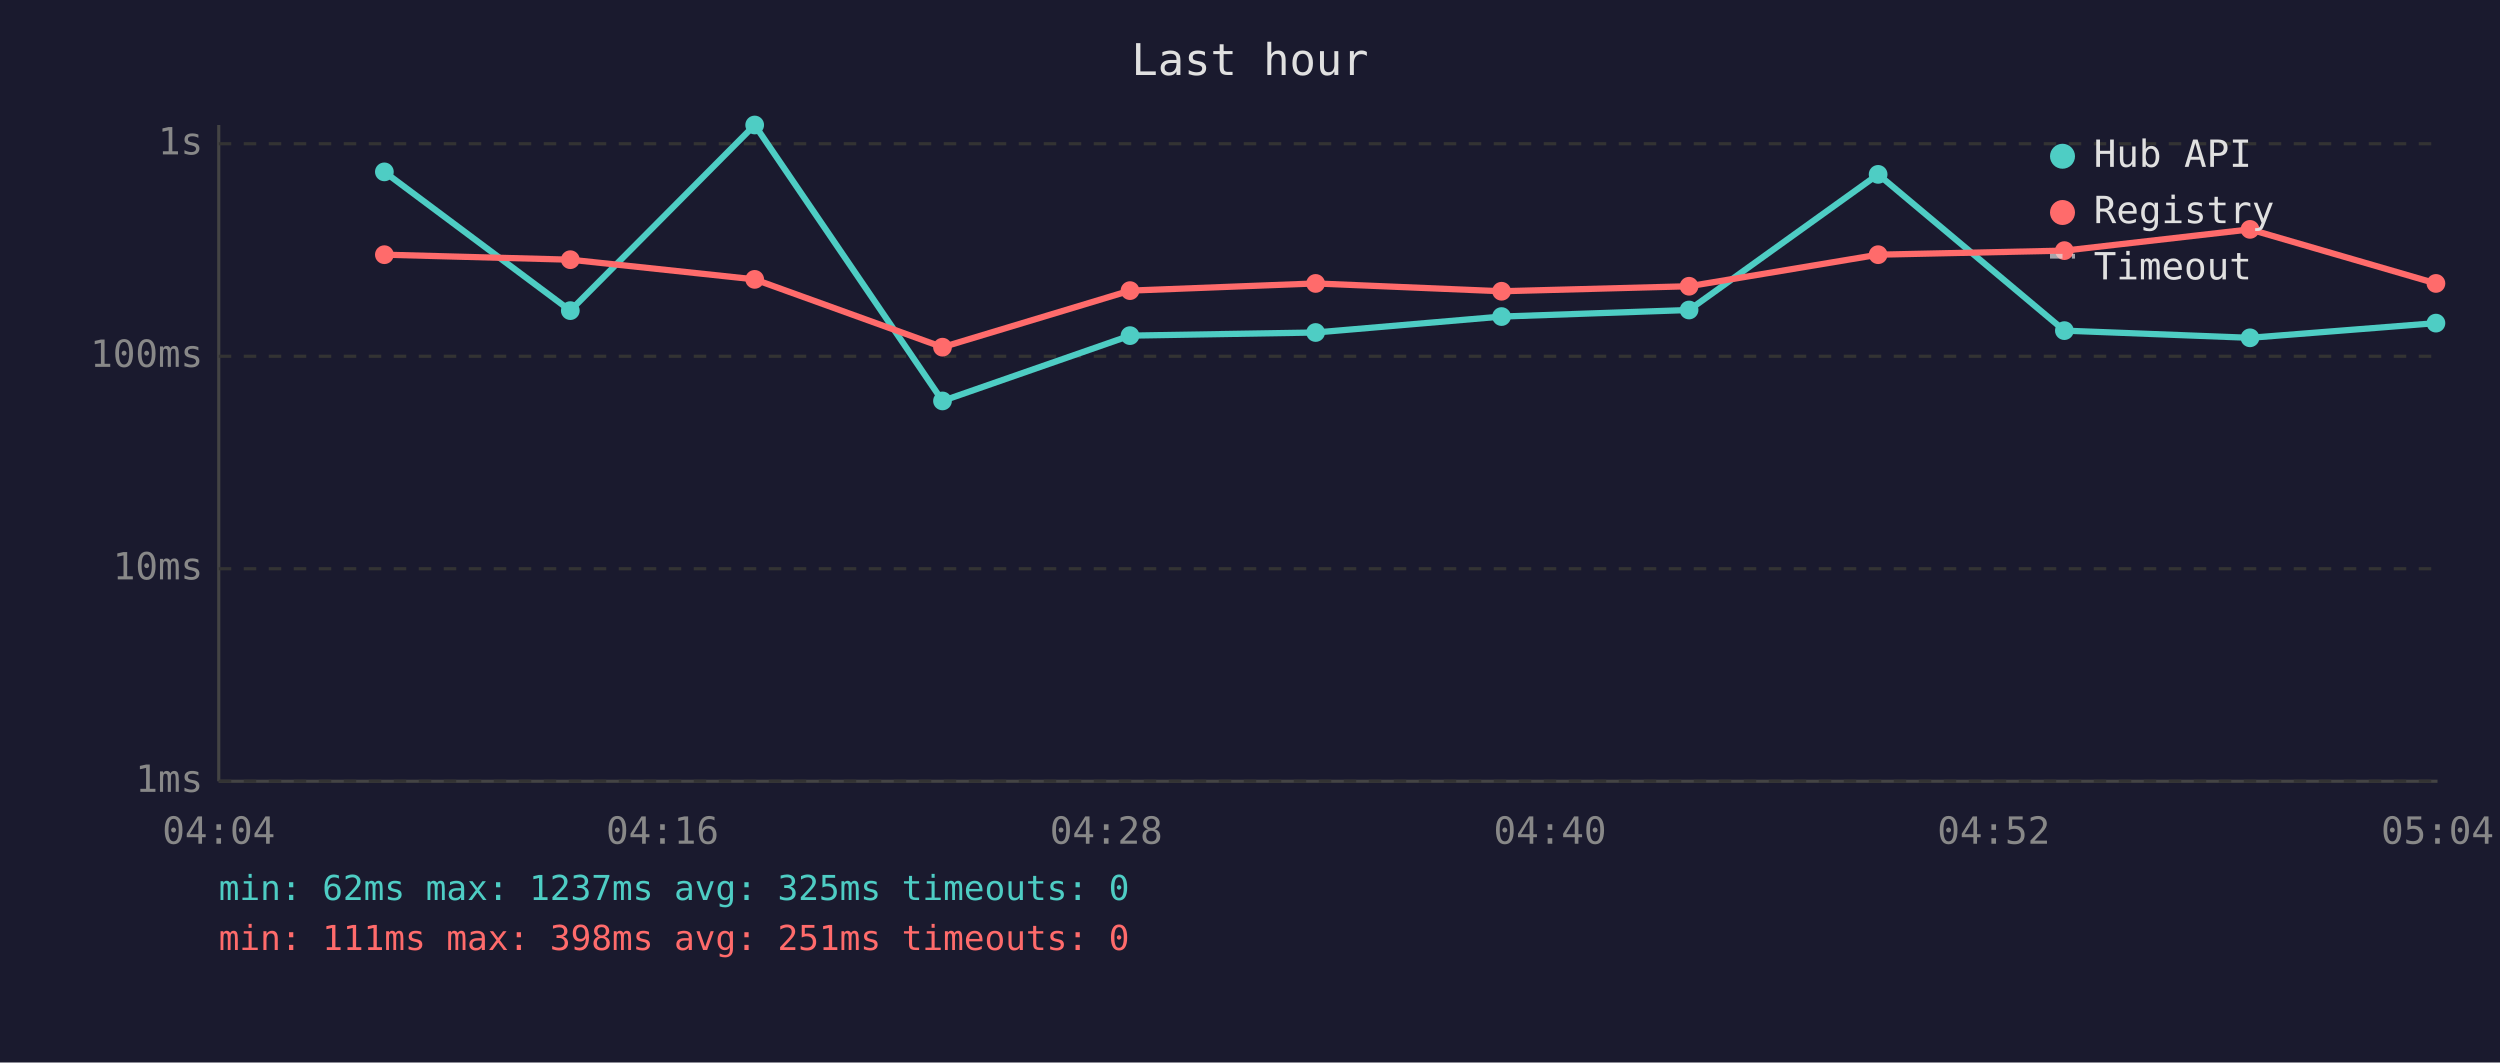
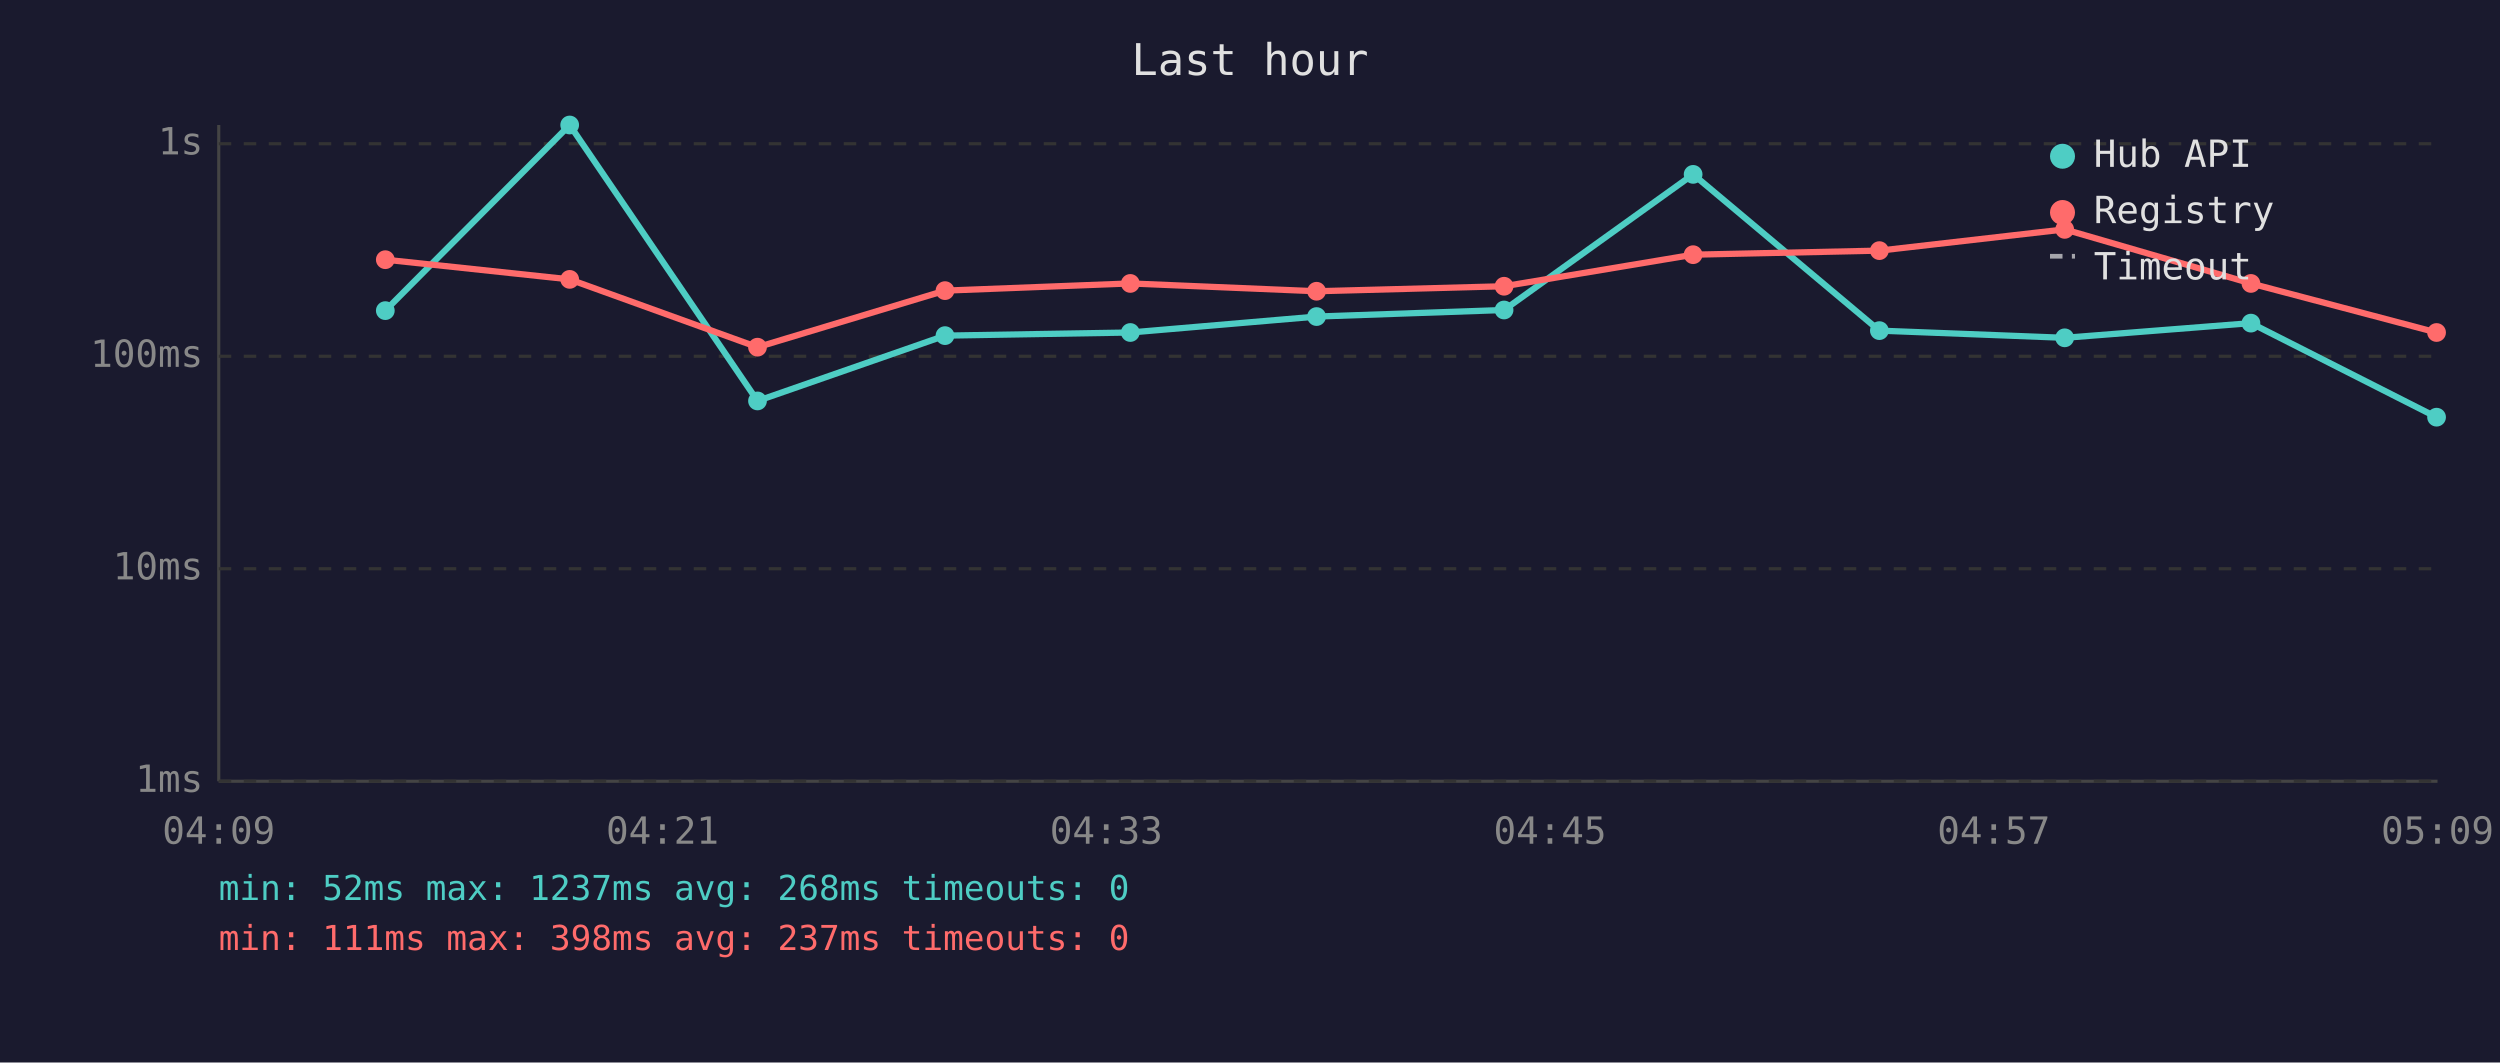
<svg xmlns="http://www.w3.org/2000/svg" viewBox="0 0 800 340" font-family="monospace" font-size="12">
  <rect width="800" height="340" fill="#1a1a2e" />
  <text x="400" y="24" fill="#e0e0e0" font-size="14" text-anchor="middle">Last hour</text>
  <line x1="70" y1="40" x2="70" y2="250" stroke="#444" stroke-width="1" />
  <line x1="70" y1="250" x2="780" y2="250" stroke="#444" stroke-width="1" />
  <line x1="70" y1="250" x2="780" y2="250" stroke="#333" stroke-width="1" stroke-dasharray="4" />
  <text x="65" y="250" fill="#888" text-anchor="end" dominant-baseline="middle">1ms</text>
  <line x1="70" y1="182" x2="780" y2="182" stroke="#333" stroke-width="1" stroke-dasharray="4" />
  <text x="65" y="182" fill="#888" text-anchor="end" dominant-baseline="middle">10ms</text>
  <line x1="70" y1="114" x2="780" y2="114" stroke="#333" stroke-width="1" stroke-dasharray="4" />
  <text x="65" y="114" fill="#888" text-anchor="end" dominant-baseline="middle">100ms</text>
  <line x1="70" y1="46" x2="780" y2="46" stroke="#333" stroke-width="1" stroke-dasharray="4" />
  <text x="65" y="46" fill="#888" text-anchor="end" dominant-baseline="middle">1s</text>
-   <text x="70" y="270" fill="#888" text-anchor="middle">04:04</text>
-   <text x="212" y="270" fill="#888" text-anchor="middle">04:16</text>
-   <text x="354" y="270" fill="#888" text-anchor="middle">04:28</text>
-   <text x="496" y="270" fill="#888" text-anchor="middle">04:40</text>
-   <text x="638" y="270" fill="#888" text-anchor="middle">04:52</text>
-   <text x="780" y="270" fill="#888" text-anchor="middle">05:04</text>
-   <polyline points="123.0,55.0 182.5,99.4 241.5,40.0 301.6,128.3 361.6,107.4 421.0,106.4 480.5,101.3 540.5,99.2 601.0,55.8 660.6,105.8 720.0,108.1 779.5,103.4" fill="none" stroke="#4ecdc4" stroke-width="2" opacity="1" />
-   <circle cx="123.0" cy="55.0" r="3" fill="#4ecdc4" />
-   <circle cx="182.5" cy="99.4" r="3" fill="#4ecdc4" />
-   <circle cx="241.5" cy="40.0" r="3" fill="#4ecdc4" />
-   <circle cx="301.6" cy="128.3" r="3" fill="#4ecdc4" />
-   <circle cx="361.6" cy="107.4" r="3" fill="#4ecdc4" />
-   <circle cx="421.0" cy="106.4" r="3" fill="#4ecdc4" />
-   <circle cx="480.5" cy="101.3" r="3" fill="#4ecdc4" />
-   <circle cx="540.5" cy="99.2" r="3" fill="#4ecdc4" />
-   <circle cx="601.0" cy="55.8" r="3" fill="#4ecdc4" />
-   <circle cx="660.6" cy="105.8" r="3" fill="#4ecdc4" />
-   <circle cx="720.0" cy="108.1" r="3" fill="#4ecdc4" />
-   <circle cx="779.5" cy="103.4" r="3" fill="#4ecdc4" />
-   <polyline points="123.0,81.5 182.5,83.1 241.5,89.4 301.6,111.1 361.6,93.0 421.0,90.7 480.5,93.2 540.5,91.6 601.0,81.5 660.6,80.2 720.0,73.4 779.5,90.7" fill="none" stroke="#ff6b6b" stroke-width="2" opacity="1" />
-   <circle cx="123.0" cy="81.5" r="3" fill="#ff6b6b" />
-   <circle cx="182.5" cy="83.1" r="3" fill="#ff6b6b" />
-   <circle cx="241.5" cy="89.4" r="3" fill="#ff6b6b" />
-   <circle cx="301.6" cy="111.1" r="3" fill="#ff6b6b" />
-   <circle cx="361.6" cy="93.0" r="3" fill="#ff6b6b" />
-   <circle cx="421.0" cy="90.7" r="3" fill="#ff6b6b" />
-   <circle cx="480.5" cy="93.2" r="3" fill="#ff6b6b" />
-   <circle cx="540.5" cy="91.6" r="3" fill="#ff6b6b" />
-   <circle cx="601.0" cy="81.5" r="3" fill="#ff6b6b" />
-   <circle cx="660.6" cy="80.2" r="3" fill="#ff6b6b" />
-   <circle cx="720.0" cy="73.4" r="3" fill="#ff6b6b" />
-   <circle cx="779.5" cy="90.7" r="3" fill="#ff6b6b" />
+   <text x="70" y="270" fill="#888" text-anchor="middle">04:09</text>
+   <text x="212" y="270" fill="#888" text-anchor="middle">04:21</text>
+   <text x="354" y="270" fill="#888" text-anchor="middle">04:33</text>
+   <text x="496" y="270" fill="#888" text-anchor="middle">04:45</text>
+   <text x="638" y="270" fill="#888" text-anchor="middle">04:57</text>
+   <text x="780" y="270" fill="#888" text-anchor="middle">05:09</text>
+   <polyline points="123.3,99.4 182.3,40.0 242.4,128.3 302.4,107.4 361.7,106.4 421.3,101.3 481.3,99.2 541.8,55.8 601.4,105.8 660.7,108.1 720.3,103.4 779.7,133.5" fill="none" stroke="#4ecdc4" stroke-width="2" opacity="1" />
+   <circle cx="123.3" cy="99.4" r="3" fill="#4ecdc4" />
+   <circle cx="182.3" cy="40.0" r="3" fill="#4ecdc4" />
+   <circle cx="242.4" cy="128.3" r="3" fill="#4ecdc4" />
+   <circle cx="302.4" cy="107.4" r="3" fill="#4ecdc4" />
+   <circle cx="361.7" cy="106.4" r="3" fill="#4ecdc4" />
+   <circle cx="421.3" cy="101.3" r="3" fill="#4ecdc4" />
+   <circle cx="481.3" cy="99.2" r="3" fill="#4ecdc4" />
+   <circle cx="541.8" cy="55.8" r="3" fill="#4ecdc4" />
+   <circle cx="601.4" cy="105.8" r="3" fill="#4ecdc4" />
+   <circle cx="660.7" cy="108.1" r="3" fill="#4ecdc4" />
+   <circle cx="720.3" cy="103.4" r="3" fill="#4ecdc4" />
+   <circle cx="779.7" cy="133.5" r="3" fill="#4ecdc4" />
+   <polyline points="123.3,83.1 182.3,89.4 242.4,111.1 302.4,93.0 361.7,90.7 421.3,93.2 481.3,91.6 541.8,81.5 601.4,80.2 660.7,73.4 720.3,90.7 779.7,106.4" fill="none" stroke="#ff6b6b" stroke-width="2" opacity="1" />
+   <circle cx="123.3" cy="83.1" r="3" fill="#ff6b6b" />
+   <circle cx="182.3" cy="89.4" r="3" fill="#ff6b6b" />
+   <circle cx="242.4" cy="111.1" r="3" fill="#ff6b6b" />
+   <circle cx="302.4" cy="93.0" r="3" fill="#ff6b6b" />
+   <circle cx="361.7" cy="90.7" r="3" fill="#ff6b6b" />
+   <circle cx="421.3" cy="93.2" r="3" fill="#ff6b6b" />
+   <circle cx="481.3" cy="91.6" r="3" fill="#ff6b6b" />
+   <circle cx="541.8" cy="81.5" r="3" fill="#ff6b6b" />
+   <circle cx="601.4" cy="80.2" r="3" fill="#ff6b6b" />
+   <circle cx="660.7" cy="73.4" r="3" fill="#ff6b6b" />
+   <circle cx="720.3" cy="90.7" r="3" fill="#ff6b6b" />
+   <circle cx="779.7" cy="106.4" r="3" fill="#ff6b6b" />
  <circle cx="660" cy="50" r="4" fill="#4ecdc4" />
  <text x="670" y="50" fill="#e0e0e0" dominant-baseline="middle">Hub API</text>
  <circle cx="660" cy="68" r="4" fill="#ff6b6b" />
  <text x="670" y="68" fill="#e0e0e0" dominant-baseline="middle">Registry</text>
  <line x1="656" y1="82" x2="664" y2="82" stroke="#e0e0e0" stroke-width="1.5" stroke-dasharray="4,3" opacity="0.7" />
  <text x="670" y="86" fill="#e0e0e0" dominant-baseline="middle">Timeout</text>
-   <text x="70" y="288" fill="#4ecdc4" font-size="11">min: 62ms  max: 1237ms  avg: 325ms  timeouts: 0</text>
-   <text x="70" y="304" fill="#ff6b6b" font-size="11">min: 111ms  max: 398ms  avg: 251ms  timeouts: 0</text>
+   <text x="70" y="288" fill="#4ecdc4" font-size="11">min: 52ms  max: 1237ms  avg: 268ms  timeouts: 0</text>
+   <text x="70" y="304" fill="#ff6b6b" font-size="11">min: 111ms  max: 398ms  avg: 237ms  timeouts: 0</text>
</svg>
